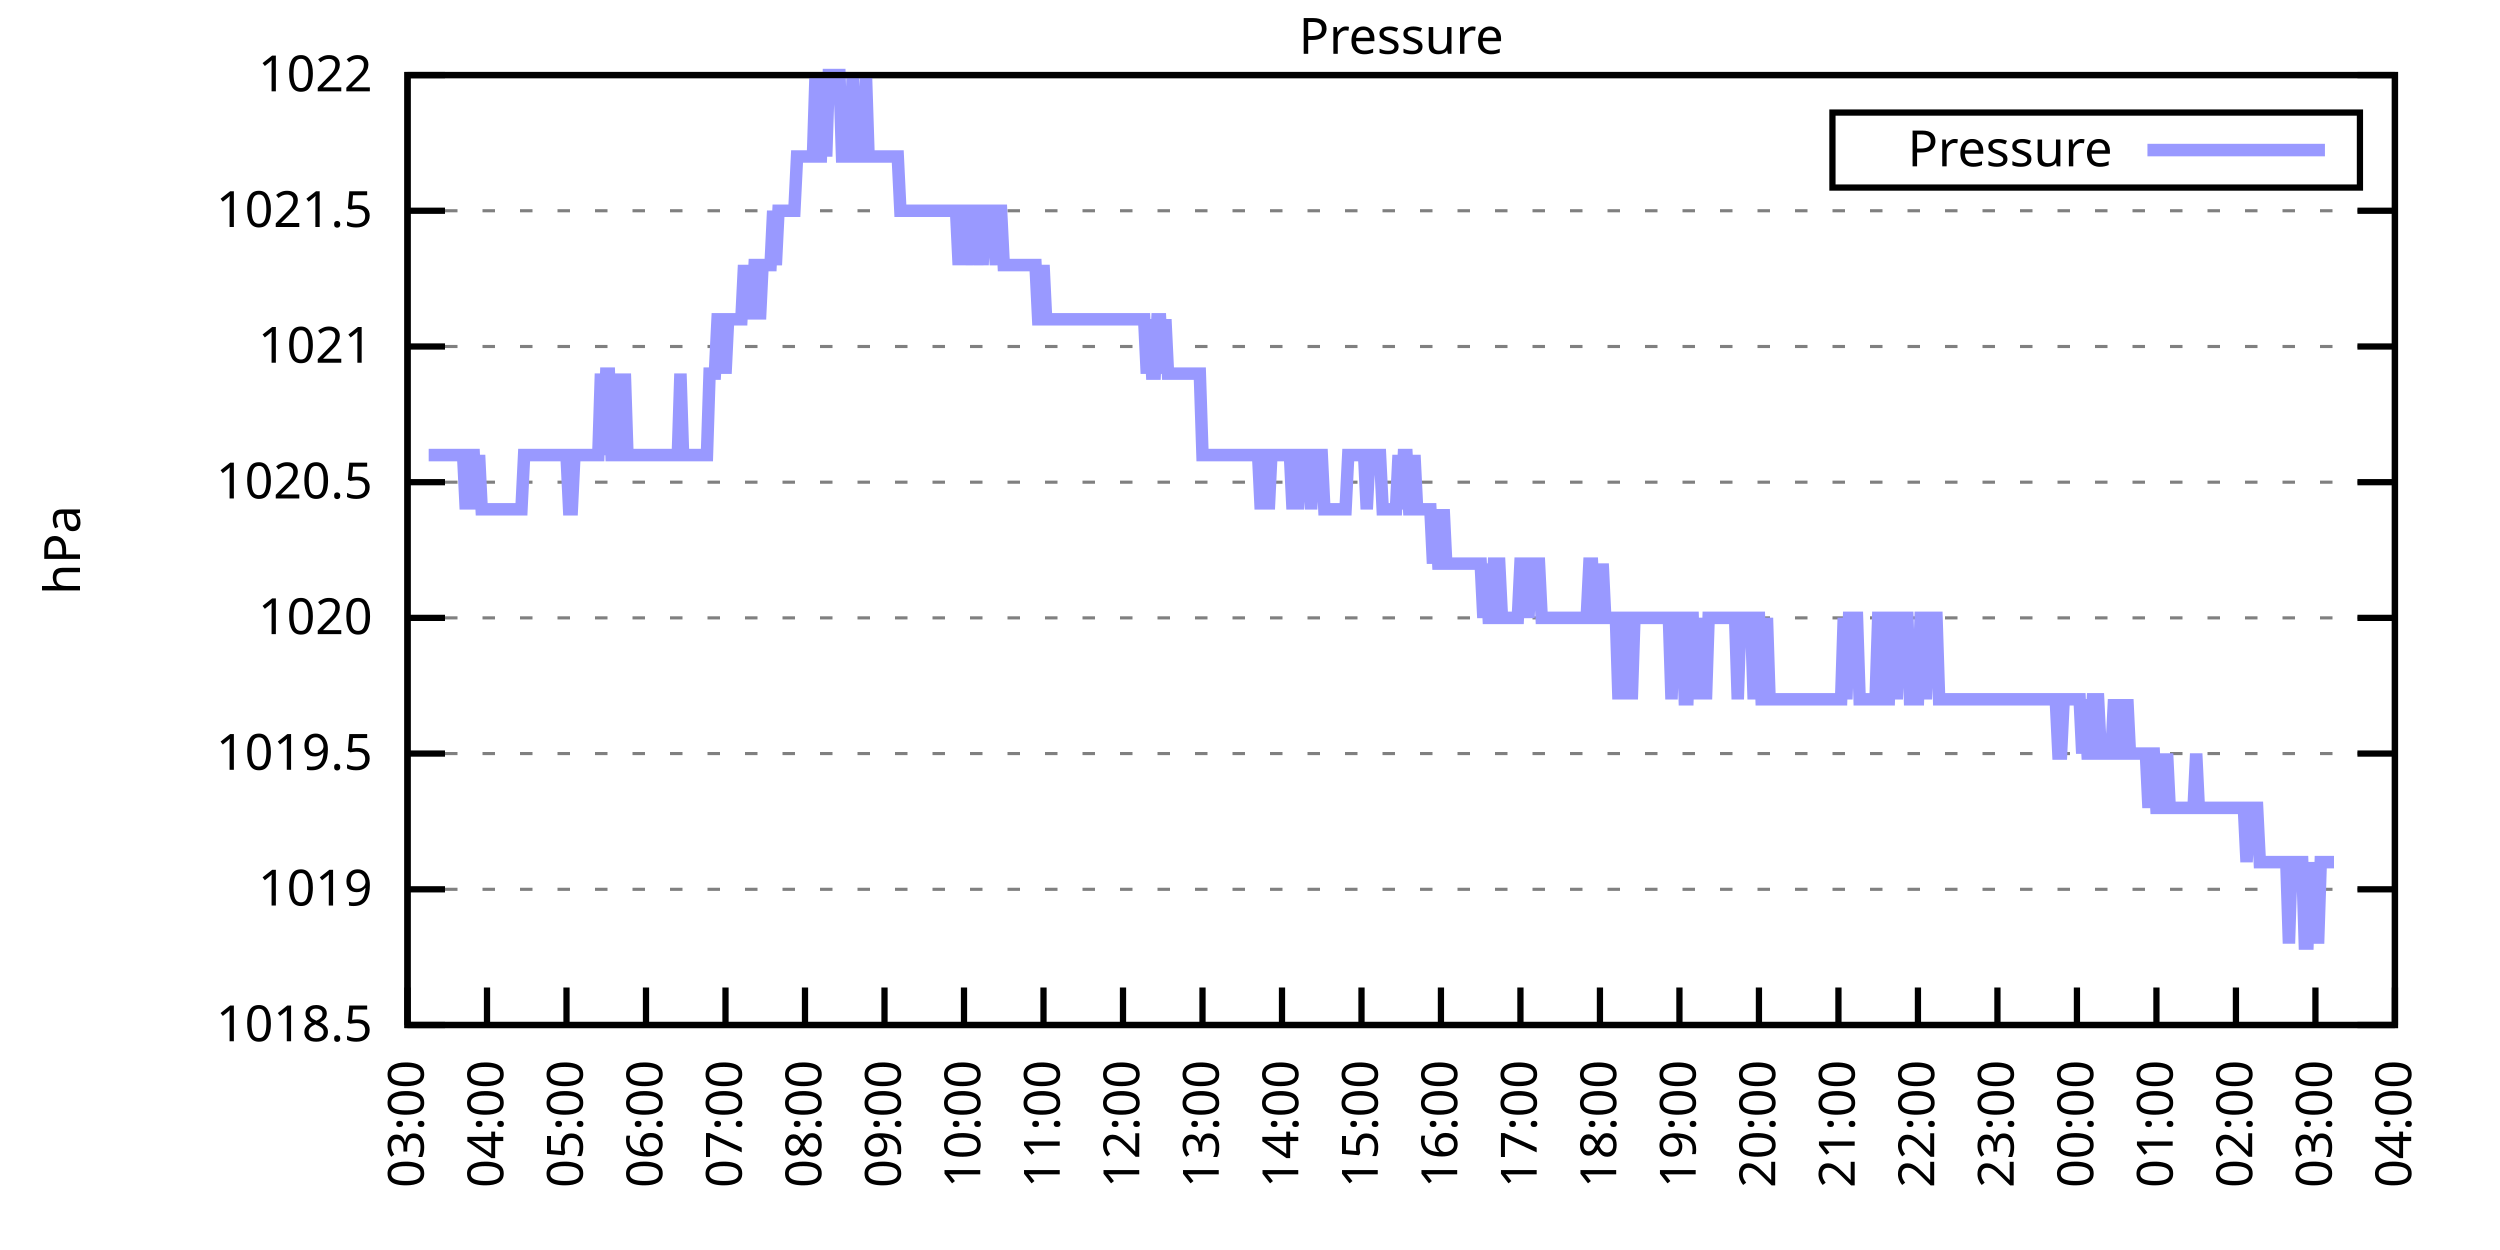
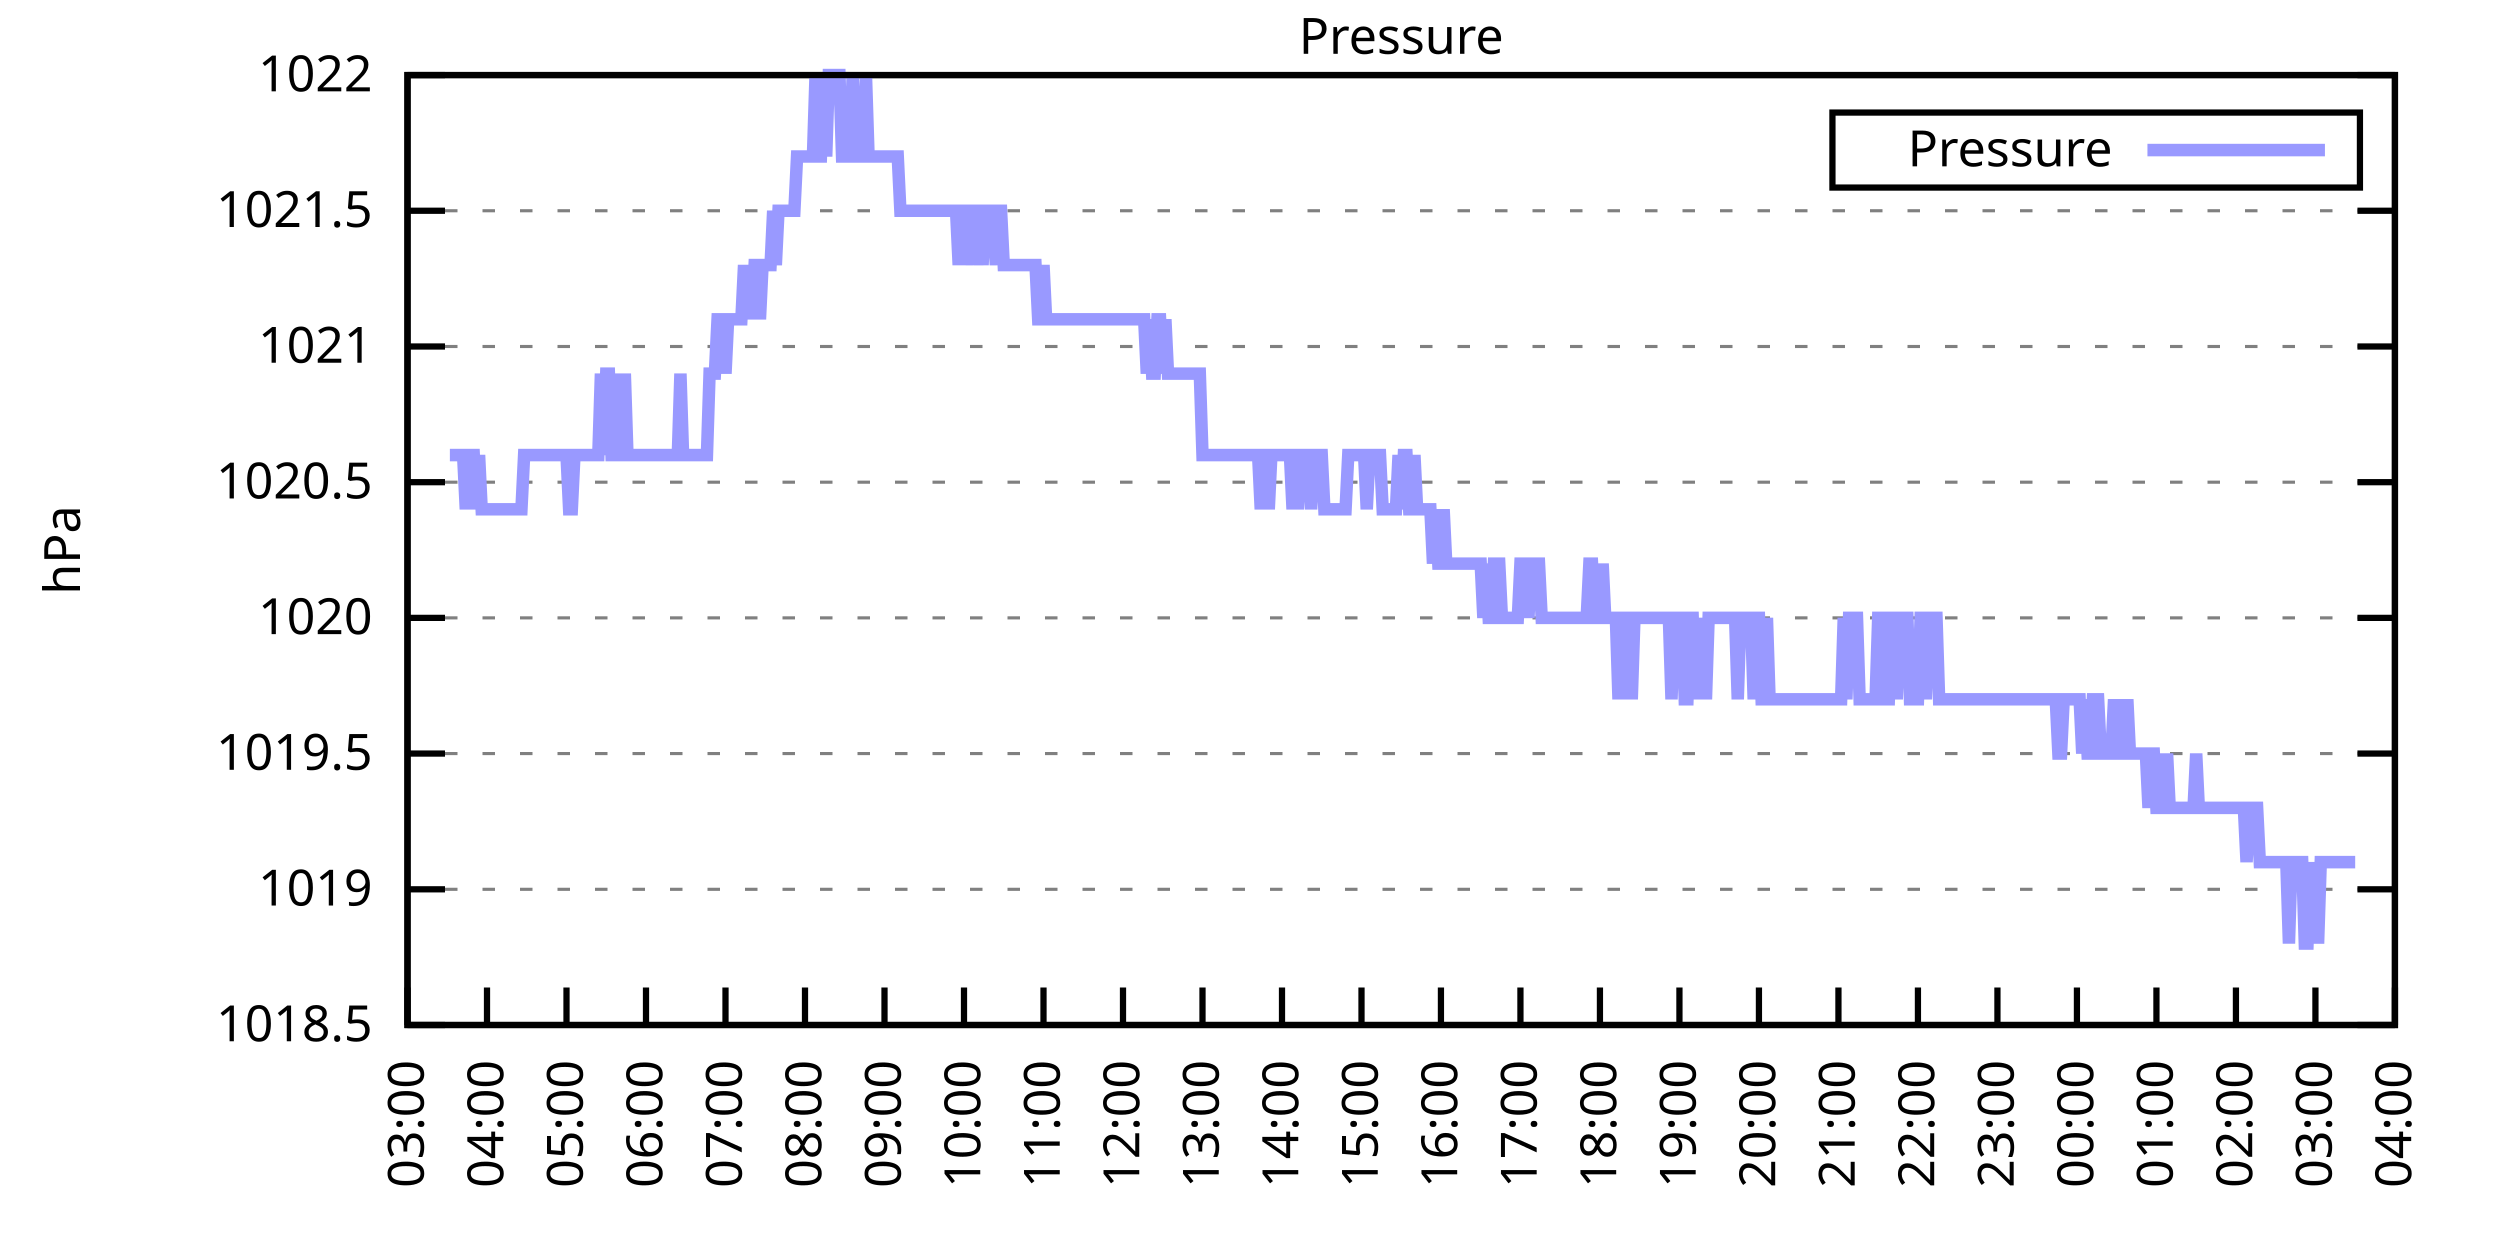
<svg xmlns="http://www.w3.org/2000/svg" xmlns:xlink="http://www.w3.org/1999/xlink" width="400" height="200" viewBox="0 0 400 200">
  <g id="gnuplot_canvas">
    <rect x="0" y="0" width="400" height="200" fill="none" />
    <defs>
      <circle id="gpDot" r="0.5" stroke-width="0.5" stroke="currentColor" />
      <path id="gpPt0" stroke-width="0.333" stroke="currentColor" d="M-1,0 h2 M0,-1 v2" />
      <path id="gpPt1" stroke-width="0.333" stroke="currentColor" d="M-1,-1 L1,1 M1,-1 L-1,1" />
      <path id="gpPt2" stroke-width="0.333" stroke="currentColor" d="M-1,0 L1,0 M0,-1 L0,1 M-1,-1 L1,1 M-1,1 L1,-1" />
      <rect id="gpPt3" stroke-width="0.333" stroke="currentColor" x="-1" y="-1" width="2" height="2" />
      <rect id="gpPt4" stroke-width="0.333" stroke="currentColor" fill="currentColor" x="-1" y="-1" width="2" height="2" />
      <circle id="gpPt5" stroke-width="0.333" stroke="currentColor" cx="0" cy="0" r="1" />
      <use xlink:href="#gpPt5" id="gpPt6" fill="currentColor" stroke="none" />
      <path id="gpPt7" stroke-width="0.333" stroke="currentColor" d="M0,-1.33 L-1.33,0.67 L1.33,0.67 z" />
      <use xlink:href="#gpPt7" id="gpPt8" fill="currentColor" stroke="none" />
      <use xlink:href="#gpPt7" id="gpPt9" stroke="currentColor" transform="rotate(180)" />
      <use xlink:href="#gpPt9" id="gpPt10" fill="currentColor" stroke="none" />
      <use xlink:href="#gpPt3" id="gpPt11" stroke="currentColor" transform="rotate(45)" />
      <use xlink:href="#gpPt11" id="gpPt12" fill="currentColor" stroke="none" />
      <path id="gpPt13" stroke-width="0.333" stroke="currentColor" d="M0,1.330 L1.265,0.411 L0.782,-1.067 L-0.782,-1.076 L-1.265,0.411 z" />
      <use xlink:href="#gpPt13" id="gpPt14" fill="currentColor" stroke="none" />
      <filter id="textbox" filterUnits="objectBoundingBox" x="0" y="0" height="1" width="1">
        <feFlood flood-color="white" flood-opacity="1" result="bgnd" />
        <feComposite in="SourceGraphic" in2="bgnd" operator="atop" />
      </filter>
      <filter id="greybox" filterUnits="objectBoundingBox" x="0" y="0" height="1" width="1">
        <feFlood flood-color="lightgrey" flood-opacity="1" result="grey" />
        <feComposite in="SourceGraphic" in2="grey" operator="atop" />
      </filter>
    </defs>
    <g fill="none" color="white" stroke="currentColor" stroke-width="1.00" stroke-linecap="butt" stroke-linejoin="miter">
</g>
    <g fill="none" color="black" stroke="currentColor" stroke-width="1.00" stroke-linecap="butt" stroke-linejoin="miter">
      <g stroke="none" shape-rendering="crispEdges">
        <polygon fill="rgb(255, 255, 255)" points="65.20,164.00 383.18,164.00 383.18,12.02 65.20,12.02 " />
      </g>
    </g>
    <g fill="none" color="black" stroke="currentColor" stroke-width="1.00" stroke-linecap="butt" stroke-linejoin="miter">
</g>
    <g fill="none" color="black" stroke="black" stroke-width="0.50" stroke-linecap="butt" stroke-linejoin="miter">
</g>
    <g fill="none" color="gray" stroke="currentColor" stroke-width="0.50" stroke-linecap="butt" stroke-linejoin="miter">
      <path stroke="gray" stroke-dasharray="2,4" class="gridline" d="M65.20,164.00 L383.19,164.00  " />
    </g>
    <g fill="none" color="gray" stroke="gray" stroke-width="1.00" stroke-linecap="butt" stroke-linejoin="miter">
</g>
    <g fill="none" color="black" stroke="currentColor" stroke-width="1.00" stroke-linecap="butt" stroke-linejoin="miter">
      <path stroke="black" d="M65.20,164.00 L71.20,164.00 M383.19,164.00 L377.19,164.00  " />
      <g transform="translate(59.60,166.60)" stroke="none" fill="black" font-family="Sans" font-size="8.00" text-anchor="end">
        <text>
          <tspan font-family="Sans"> 1018.5</tspan>
        </text>
      </g>
    </g>
    <g fill="none" color="black" stroke="currentColor" stroke-width="1.00" stroke-linecap="butt" stroke-linejoin="miter">
</g>
    <g fill="none" color="black" stroke="black" stroke-width="0.50" stroke-linecap="butt" stroke-linejoin="miter">
</g>
    <g fill="none" color="gray" stroke="currentColor" stroke-width="0.50" stroke-linecap="butt" stroke-linejoin="miter">
      <path stroke="gray" stroke-dasharray="2,4" class="gridline" d="M65.20,142.29 L383.19,142.29  " />
    </g>
    <g fill="none" color="gray" stroke="gray" stroke-width="1.00" stroke-linecap="butt" stroke-linejoin="miter">
</g>
    <g fill="none" color="black" stroke="currentColor" stroke-width="1.00" stroke-linecap="butt" stroke-linejoin="miter">
      <path stroke="black" d="M65.20,142.29 L71.20,142.29 M383.19,142.29 L377.19,142.29  " />
      <g transform="translate(59.60,144.89)" stroke="none" fill="black" font-family="Sans" font-size="8.00" text-anchor="end">
        <text>
          <tspan font-family="Sans"> 1019</tspan>
        </text>
      </g>
    </g>
    <g fill="none" color="black" stroke="currentColor" stroke-width="1.00" stroke-linecap="butt" stroke-linejoin="miter">
</g>
    <g fill="none" color="black" stroke="black" stroke-width="0.50" stroke-linecap="butt" stroke-linejoin="miter">
</g>
    <g fill="none" color="gray" stroke="currentColor" stroke-width="0.50" stroke-linecap="butt" stroke-linejoin="miter">
      <path stroke="gray" stroke-dasharray="2,4" class="gridline" d="M65.20,120.57 L383.19,120.57  " />
    </g>
    <g fill="none" color="gray" stroke="gray" stroke-width="1.00" stroke-linecap="butt" stroke-linejoin="miter">
</g>
    <g fill="none" color="black" stroke="currentColor" stroke-width="1.00" stroke-linecap="butt" stroke-linejoin="miter">
      <path stroke="black" d="M65.20,120.57 L71.20,120.57 M383.19,120.57 L377.19,120.57  " />
      <g transform="translate(59.60,123.17)" stroke="none" fill="black" font-family="Sans" font-size="8.00" text-anchor="end">
        <text>
          <tspan font-family="Sans"> 1019.5</tspan>
        </text>
      </g>
    </g>
    <g fill="none" color="black" stroke="currentColor" stroke-width="1.00" stroke-linecap="butt" stroke-linejoin="miter">
</g>
    <g fill="none" color="black" stroke="black" stroke-width="0.50" stroke-linecap="butt" stroke-linejoin="miter">
</g>
    <g fill="none" color="gray" stroke="currentColor" stroke-width="0.50" stroke-linecap="butt" stroke-linejoin="miter">
      <path stroke="gray" stroke-dasharray="2,4" class="gridline" d="M65.20,98.86 L383.19,98.86  " />
    </g>
    <g fill="none" color="gray" stroke="gray" stroke-width="1.00" stroke-linecap="butt" stroke-linejoin="miter">
</g>
    <g fill="none" color="black" stroke="currentColor" stroke-width="1.00" stroke-linecap="butt" stroke-linejoin="miter">
      <path stroke="black" d="M65.20,98.86 L71.20,98.86 M383.19,98.86 L377.19,98.86  " />
      <g transform="translate(59.60,101.46)" stroke="none" fill="black" font-family="Sans" font-size="8.00" text-anchor="end">
        <text>
          <tspan font-family="Sans"> 1020</tspan>
        </text>
      </g>
    </g>
    <g fill="none" color="black" stroke="currentColor" stroke-width="1.00" stroke-linecap="butt" stroke-linejoin="miter">
</g>
    <g fill="none" color="black" stroke="black" stroke-width="0.50" stroke-linecap="butt" stroke-linejoin="miter">
</g>
    <g fill="none" color="gray" stroke="currentColor" stroke-width="0.50" stroke-linecap="butt" stroke-linejoin="miter">
      <path stroke="gray" stroke-dasharray="2,4" class="gridline" d="M65.20,77.15 L383.19,77.15  " />
    </g>
    <g fill="none" color="gray" stroke="gray" stroke-width="1.00" stroke-linecap="butt" stroke-linejoin="miter">
</g>
    <g fill="none" color="black" stroke="currentColor" stroke-width="1.00" stroke-linecap="butt" stroke-linejoin="miter">
      <path stroke="black" d="M65.20,77.15 L71.20,77.15 M383.19,77.15 L377.19,77.15  " />
      <g transform="translate(59.60,79.75)" stroke="none" fill="black" font-family="Sans" font-size="8.00" text-anchor="end">
        <text>
          <tspan font-family="Sans"> 1020.5</tspan>
        </text>
      </g>
    </g>
    <g fill="none" color="black" stroke="currentColor" stroke-width="1.00" stroke-linecap="butt" stroke-linejoin="miter">
</g>
    <g fill="none" color="black" stroke="black" stroke-width="0.50" stroke-linecap="butt" stroke-linejoin="miter">
</g>
    <g fill="none" color="gray" stroke="currentColor" stroke-width="0.50" stroke-linecap="butt" stroke-linejoin="miter">
      <path stroke="gray" stroke-dasharray="2,4" class="gridline" d="M65.20,55.44 L383.19,55.44  " />
    </g>
    <g fill="none" color="gray" stroke="gray" stroke-width="1.00" stroke-linecap="butt" stroke-linejoin="miter">
</g>
    <g fill="none" color="black" stroke="currentColor" stroke-width="1.00" stroke-linecap="butt" stroke-linejoin="miter">
      <path stroke="black" d="M65.20,55.44 L71.20,55.44 M383.19,55.44 L377.19,55.44  " />
      <g transform="translate(59.60,58.04)" stroke="none" fill="black" font-family="Sans" font-size="8.00" text-anchor="end">
        <text>
          <tspan font-family="Sans"> 1021</tspan>
        </text>
      </g>
    </g>
    <g fill="none" color="black" stroke="currentColor" stroke-width="1.00" stroke-linecap="butt" stroke-linejoin="miter">
</g>
    <g fill="none" color="black" stroke="black" stroke-width="0.50" stroke-linecap="butt" stroke-linejoin="miter">
</g>
    <g fill="none" color="gray" stroke="currentColor" stroke-width="0.50" stroke-linecap="butt" stroke-linejoin="miter">
      <path stroke="gray" stroke-dasharray="2,4" class="gridline" d="M65.20,33.72 L383.19,33.72  " />
    </g>
    <g fill="none" color="gray" stroke="gray" stroke-width="1.00" stroke-linecap="butt" stroke-linejoin="miter">
</g>
    <g fill="none" color="black" stroke="currentColor" stroke-width="1.00" stroke-linecap="butt" stroke-linejoin="miter">
      <path stroke="black" d="M65.20,33.72 L71.20,33.72 M383.19,33.72 L377.19,33.72  " />
      <g transform="translate(59.60,36.32)" stroke="none" fill="black" font-family="Sans" font-size="8.00" text-anchor="end">
        <text>
          <tspan font-family="Sans"> 1021.5</tspan>
        </text>
      </g>
    </g>
    <g fill="none" color="black" stroke="currentColor" stroke-width="1.00" stroke-linecap="butt" stroke-linejoin="miter">
</g>
    <g fill="none" color="black" stroke="black" stroke-width="0.50" stroke-linecap="butt" stroke-linejoin="miter">
</g>
    <g fill="none" color="gray" stroke="currentColor" stroke-width="0.50" stroke-linecap="butt" stroke-linejoin="miter">
      <path stroke="gray" stroke-dasharray="2,4" class="gridline" d="M65.20,12.01 L383.19,12.01  " />
    </g>
    <g fill="none" color="gray" stroke="gray" stroke-width="1.00" stroke-linecap="butt" stroke-linejoin="miter">
</g>
    <g fill="none" color="black" stroke="currentColor" stroke-width="1.00" stroke-linecap="butt" stroke-linejoin="miter">
      <path stroke="black" d="M65.20,12.01 L71.20,12.01 M383.19,12.01 L377.19,12.01  " />
      <g transform="translate(59.60,14.61)" stroke="none" fill="black" font-family="Sans" font-size="8.00" text-anchor="end">
        <text>
          <tspan font-family="Sans"> 1022</tspan>
        </text>
      </g>
    </g>
    <g fill="none" color="black" stroke="currentColor" stroke-width="1.00" stroke-linecap="butt" stroke-linejoin="miter">
      <path stroke="black" d="M65.20,164.00 L65.20,158.00  " />
      <g transform="translate(67.80,169.60) rotate(270.00)" stroke="none" fill="black" font-family="Sans" font-size="8.00" text-anchor="end">
        <text>
          <tspan font-family="Sans">03:00</tspan>
        </text>
      </g>
    </g>
    <g fill="none" color="black" stroke="currentColor" stroke-width="1.00" stroke-linecap="butt" stroke-linejoin="miter">
      <path stroke="black" d="M77.92,164.00 L77.92,158.00  " />
      <g transform="translate(80.52,169.60) rotate(270.00)" stroke="none" fill="black" font-family="Sans" font-size="8.00" text-anchor="end">
        <text>
          <tspan font-family="Sans">04:00</tspan>
        </text>
      </g>
    </g>
    <g fill="none" color="black" stroke="currentColor" stroke-width="1.00" stroke-linecap="butt" stroke-linejoin="miter">
      <path stroke="black" d="M90.64,164.00 L90.64,158.00  " />
      <g transform="translate(93.24,169.60) rotate(270.00)" stroke="none" fill="black" font-family="Sans" font-size="8.00" text-anchor="end">
        <text>
          <tspan font-family="Sans">05:00</tspan>
        </text>
      </g>
    </g>
    <g fill="none" color="black" stroke="currentColor" stroke-width="1.00" stroke-linecap="butt" stroke-linejoin="miter">
      <path stroke="black" d="M103.36,164.00 L103.36,158.00  " />
      <g transform="translate(105.96,169.60) rotate(270.00)" stroke="none" fill="black" font-family="Sans" font-size="8.00" text-anchor="end">
        <text>
          <tspan font-family="Sans">06:00</tspan>
        </text>
      </g>
    </g>
    <g fill="none" color="black" stroke="currentColor" stroke-width="1.00" stroke-linecap="butt" stroke-linejoin="miter">
      <path stroke="black" d="M116.08,164.00 L116.08,158.00  " />
      <g transform="translate(118.68,169.60) rotate(270.00)" stroke="none" fill="black" font-family="Sans" font-size="8.00" text-anchor="end">
        <text>
          <tspan font-family="Sans">07:00</tspan>
        </text>
      </g>
    </g>
    <g fill="none" color="black" stroke="currentColor" stroke-width="1.00" stroke-linecap="butt" stroke-linejoin="miter">
      <path stroke="black" d="M128.80,164.00 L128.80,158.00  " />
      <g transform="translate(131.40,169.60) rotate(270.00)" stroke="none" fill="black" font-family="Sans" font-size="8.00" text-anchor="end">
        <text>
          <tspan font-family="Sans">08:00</tspan>
        </text>
      </g>
    </g>
    <g fill="none" color="black" stroke="currentColor" stroke-width="1.00" stroke-linecap="butt" stroke-linejoin="miter">
      <path stroke="black" d="M141.52,164.00 L141.52,158.00  " />
      <g transform="translate(144.12,169.60) rotate(270.00)" stroke="none" fill="black" font-family="Sans" font-size="8.00" text-anchor="end">
        <text>
          <tspan font-family="Sans">09:00</tspan>
        </text>
      </g>
    </g>
    <g fill="none" color="black" stroke="currentColor" stroke-width="1.00" stroke-linecap="butt" stroke-linejoin="miter">
      <path stroke="black" d="M154.24,164.00 L154.24,158.00  " />
      <g transform="translate(156.84,169.60) rotate(270.00)" stroke="none" fill="black" font-family="Sans" font-size="8.00" text-anchor="end">
        <text>
          <tspan font-family="Sans">10:00</tspan>
        </text>
      </g>
    </g>
    <g fill="none" color="black" stroke="currentColor" stroke-width="1.00" stroke-linecap="butt" stroke-linejoin="miter">
      <path stroke="black" d="M166.96,164.00 L166.96,158.00  " />
      <g transform="translate(169.56,169.60) rotate(270.00)" stroke="none" fill="black" font-family="Sans" font-size="8.00" text-anchor="end">
        <text>
          <tspan font-family="Sans">11:00</tspan>
        </text>
      </g>
    </g>
    <g fill="none" color="black" stroke="currentColor" stroke-width="1.00" stroke-linecap="butt" stroke-linejoin="miter">
      <path stroke="black" d="M179.68,164.00 L179.68,158.00  " />
      <g transform="translate(182.28,169.60) rotate(270.00)" stroke="none" fill="black" font-family="Sans" font-size="8.00" text-anchor="end">
        <text>
          <tspan font-family="Sans">12:00</tspan>
        </text>
      </g>
    </g>
    <g fill="none" color="black" stroke="currentColor" stroke-width="1.00" stroke-linecap="butt" stroke-linejoin="miter">
      <path stroke="black" d="M192.40,164.00 L192.40,158.00  " />
      <g transform="translate(195.00,169.60) rotate(270.00)" stroke="none" fill="black" font-family="Sans" font-size="8.00" text-anchor="end">
        <text>
          <tspan font-family="Sans">13:00</tspan>
        </text>
      </g>
    </g>
    <g fill="none" color="black" stroke="currentColor" stroke-width="1.00" stroke-linecap="butt" stroke-linejoin="miter">
      <path stroke="black" d="M205.12,164.00 L205.12,158.00  " />
      <g transform="translate(207.72,169.60) rotate(270.00)" stroke="none" fill="black" font-family="Sans" font-size="8.00" text-anchor="end">
        <text>
          <tspan font-family="Sans">14:00</tspan>
        </text>
      </g>
    </g>
    <g fill="none" color="black" stroke="currentColor" stroke-width="1.00" stroke-linecap="butt" stroke-linejoin="miter">
      <path stroke="black" d="M217.84,164.00 L217.84,158.00  " />
      <g transform="translate(220.44,169.60) rotate(270.00)" stroke="none" fill="black" font-family="Sans" font-size="8.00" text-anchor="end">
        <text>
          <tspan font-family="Sans">15:00</tspan>
        </text>
      </g>
    </g>
    <g fill="none" color="black" stroke="currentColor" stroke-width="1.00" stroke-linecap="butt" stroke-linejoin="miter">
      <path stroke="black" d="M230.55,164.00 L230.55,158.00  " />
      <g transform="translate(233.15,169.60) rotate(270.00)" stroke="none" fill="black" font-family="Sans" font-size="8.00" text-anchor="end">
        <text>
          <tspan font-family="Sans">16:00</tspan>
        </text>
      </g>
    </g>
    <g fill="none" color="black" stroke="currentColor" stroke-width="1.00" stroke-linecap="butt" stroke-linejoin="miter">
      <path stroke="black" d="M243.27,164.00 L243.27,158.00  " />
      <g transform="translate(245.87,169.60) rotate(270.00)" stroke="none" fill="black" font-family="Sans" font-size="8.00" text-anchor="end">
        <text>
          <tspan font-family="Sans">17:00</tspan>
        </text>
      </g>
    </g>
    <g fill="none" color="black" stroke="currentColor" stroke-width="1.00" stroke-linecap="butt" stroke-linejoin="miter">
      <path stroke="black" d="M255.99,164.00 L255.99,158.00  " />
      <g transform="translate(258.59,169.60) rotate(270.00)" stroke="none" fill="black" font-family="Sans" font-size="8.00" text-anchor="end">
        <text>
          <tspan font-family="Sans">18:00</tspan>
        </text>
      </g>
    </g>
    <g fill="none" color="black" stroke="currentColor" stroke-width="1.00" stroke-linecap="butt" stroke-linejoin="miter">
      <path stroke="black" d="M268.71,164.00 L268.71,158.00  " />
      <g transform="translate(271.31,169.60) rotate(270.00)" stroke="none" fill="black" font-family="Sans" font-size="8.00" text-anchor="end">
        <text>
          <tspan font-family="Sans">19:00</tspan>
        </text>
      </g>
    </g>
    <g fill="none" color="black" stroke="currentColor" stroke-width="1.00" stroke-linecap="butt" stroke-linejoin="miter">
      <path stroke="black" d="M281.43,164.00 L281.43,158.00  " />
      <g transform="translate(284.03,169.60) rotate(270.00)" stroke="none" fill="black" font-family="Sans" font-size="8.00" text-anchor="end">
        <text>
          <tspan font-family="Sans">20:00</tspan>
        </text>
      </g>
    </g>
    <g fill="none" color="black" stroke="currentColor" stroke-width="1.00" stroke-linecap="butt" stroke-linejoin="miter">
      <path stroke="black" d="M294.15,164.00 L294.15,158.00  " />
      <g transform="translate(296.75,169.60) rotate(270.00)" stroke="none" fill="black" font-family="Sans" font-size="8.00" text-anchor="end">
        <text>
          <tspan font-family="Sans">21:00</tspan>
        </text>
      </g>
    </g>
    <g fill="none" color="black" stroke="currentColor" stroke-width="1.00" stroke-linecap="butt" stroke-linejoin="miter">
      <path stroke="black" d="M306.87,164.00 L306.87,158.00  " />
      <g transform="translate(309.47,169.60) rotate(270.00)" stroke="none" fill="black" font-family="Sans" font-size="8.00" text-anchor="end">
        <text>
          <tspan font-family="Sans">22:00</tspan>
        </text>
      </g>
    </g>
    <g fill="none" color="black" stroke="currentColor" stroke-width="1.00" stroke-linecap="butt" stroke-linejoin="miter">
      <path stroke="black" d="M319.59,164.00 L319.59,158.00  " />
      <g transform="translate(322.19,169.60) rotate(270.00)" stroke="none" fill="black" font-family="Sans" font-size="8.00" text-anchor="end">
        <text>
          <tspan font-family="Sans">23:00</tspan>
        </text>
      </g>
    </g>
    <g fill="none" color="black" stroke="currentColor" stroke-width="1.00" stroke-linecap="butt" stroke-linejoin="miter">
      <path stroke="black" d="M332.31,164.00 L332.31,158.00  " />
      <g transform="translate(334.91,169.60) rotate(270.00)" stroke="none" fill="black" font-family="Sans" font-size="8.00" text-anchor="end">
        <text>
          <tspan font-family="Sans">00:00</tspan>
        </text>
      </g>
    </g>
    <g fill="none" color="black" stroke="currentColor" stroke-width="1.00" stroke-linecap="butt" stroke-linejoin="miter">
      <path stroke="black" d="M345.03,164.00 L345.03,158.00  " />
      <g transform="translate(347.63,169.60) rotate(270.00)" stroke="none" fill="black" font-family="Sans" font-size="8.00" text-anchor="end">
        <text>
          <tspan font-family="Sans">01:00</tspan>
        </text>
      </g>
    </g>
    <g fill="none" color="black" stroke="currentColor" stroke-width="1.00" stroke-linecap="butt" stroke-linejoin="miter">
      <path stroke="black" d="M357.75,164.00 L357.75,158.00  " />
      <g transform="translate(360.35,169.60) rotate(270.00)" stroke="none" fill="black" font-family="Sans" font-size="8.00" text-anchor="end">
        <text>
          <tspan font-family="Sans">02:00</tspan>
        </text>
      </g>
    </g>
    <g fill="none" color="black" stroke="currentColor" stroke-width="1.00" stroke-linecap="butt" stroke-linejoin="miter">
      <path stroke="black" d="M370.47,164.00 L370.47,158.00  " />
      <g transform="translate(373.07,169.60) rotate(270.00)" stroke="none" fill="black" font-family="Sans" font-size="8.00" text-anchor="end">
        <text>
          <tspan font-family="Sans">03:00</tspan>
        </text>
      </g>
    </g>
    <g fill="none" color="black" stroke="currentColor" stroke-width="1.00" stroke-linecap="butt" stroke-linejoin="miter">
      <path stroke="black" d="M383.19,164.00 L383.19,158.00  " />
      <g transform="translate(385.79,169.60) rotate(270.00)" stroke="none" fill="black" font-family="Sans" font-size="8.00" text-anchor="end">
        <text>
          <tspan font-family="Sans">04:00</tspan>
        </text>
      </g>
    </g>
    <g fill="none" color="black" stroke="currentColor" stroke-width="1.00" stroke-linecap="butt" stroke-linejoin="miter">
</g>
    <g fill="none" color="black" stroke="currentColor" stroke-width="1.00" stroke-linecap="butt" stroke-linejoin="miter">
      <path stroke="black" d="M65.20,12.01 L65.20,164.00 L383.19,164.00 L383.19,12.01 L65.20,12.01 Z  " />
    </g>
    <g fill="none" color="black" stroke="currentColor" stroke-width="1.00" stroke-linecap="butt" stroke-linejoin="miter">
</g>
    <g fill="none" color="black" stroke="currentColor" stroke-width="1.00" stroke-linecap="butt" stroke-linejoin="miter">
      <path stroke="black" d="M293.19,30.01 L293.19,18.01 L377.59,18.01 L377.59,30.01 L293.19,30.01 Z  " />
    </g>
    <g id="Pressure_plot_1">
      <g fill="none" color="white" stroke="black" stroke-width="2.00" stroke-linecap="butt" stroke-linejoin="miter">
</g>
      <g fill="none" color="black" stroke="currentColor" stroke-width="2.00" stroke-linecap="butt" stroke-linejoin="miter">
        <g transform="translate(337.99,26.61)" stroke="none" fill="black" font-family="Sans" font-size="8.00" text-anchor="end">
          <text>
            <tspan font-family="Sans">Pressure</tspan>
          </text>
        </g>
      </g>
      <g fill="none" color="black" stroke="currentColor" stroke-width="2.00" stroke-linecap="butt" stroke-linejoin="miter">
-         <path stroke="rgb(153, 153, 255)" d="M343.59,24.01 L371.99,24.01 M68.59,72.81 L69.02,72.81 L69.44,72.81 L69.86,72.81 L70.29,72.81 L70.71,72.81   L71.14,72.81 L71.56,72.81 L71.98,72.81 L72.41,72.81 L72.83,72.81 L73.26,72.81 L73.68,72.81 L74.10,72.81   L74.53,81.49 L74.95,72.81 L75.38,72.81 L75.80,72.81 L76.22,81.49 L76.65,72.81 L77.07,81.49 L77.50,81.49   L77.92,81.49 L78.34,81.49 L78.77,81.49 L79.19,81.49 L79.62,81.49 L80.04,81.49 L80.46,81.49 L80.89,81.49   L81.31,81.49 L81.74,81.49 L82.16,81.49 L82.58,81.49 L83.01,81.49 L83.43,81.49 L83.86,72.81 L84.28,72.81   L84.70,72.81 L85.13,72.81 L85.55,72.81 L85.98,72.81 L86.40,72.81 L86.82,72.81 L87.25,72.81 L87.67,72.81   L88.10,72.81 L88.52,72.81 L88.94,72.81 L89.37,72.81 L89.79,72.81 L90.22,72.81 L90.64,72.81 L91.06,81.49   L91.49,81.49 L91.91,72.81 L92.34,72.81 L92.76,72.81 L93.18,72.81 L93.61,72.81 L94.03,72.81 L94.46,72.81   L94.88,72.81 L95.30,72.81 L95.73,72.81 L96.15,59.78 L96.58,72.81 L97.00,59.78 L97.42,59.78 L97.85,72.81   L98.27,72.81 L98.69,72.81 L99.12,59.78 L99.54,72.81 L99.97,59.78 L100.39,72.81 L100.81,72.81 L101.24,72.81   L101.66,72.81 L102.09,72.81 L102.51,72.81 L102.93,72.81 L103.36,72.81 L103.78,72.81 L104.21,72.81 L104.63,72.81   L105.05,72.81 L105.48,72.81 L105.90,72.81 L106.33,72.81 L106.75,72.81 L107.17,72.81 L107.60,72.81 L108.02,72.81   L108.45,72.81 L108.87,59.78 L109.29,72.81 L109.72,72.81 L110.14,72.81 L110.57,72.81 L110.99,72.81 L111.41,72.81   L111.84,72.81 L112.26,72.81 L112.69,72.81 L113.11,72.81 L113.53,59.78 L113.96,59.78 L114.38,59.78 L114.81,51.09   L115.23,51.09 L115.65,51.09 L116.08,59.78 L116.50,51.09 L116.93,51.09 L117.35,51.09 L117.77,51.09 L118.20,51.09   L118.62,51.09 L119.05,42.41 L119.47,51.09 L119.89,42.41 L120.32,51.09 L120.74,42.41 L121.17,42.41 L121.59,51.09   L122.01,42.41 L122.44,42.41 L122.86,42.41 L123.29,42.41 L123.71,33.72 L124.13,42.41 L124.56,33.72 L124.98,33.72   L125.41,33.72 L125.83,33.72 L126.25,33.72 L126.68,33.72 L127.10,33.72 L127.53,25.04 L127.95,25.04 L128.37,25.04   L128.80,25.04 L129.22,25.04 L129.65,25.04 L130.07,25.04 L130.49,12.01 L130.92,25.04 L131.34,25.04 L131.77,12.01   L132.19,25.04 L132.61,12.01 L133.04,12.01 L133.46,12.01 L133.89,12.01 L134.31,12.01 L134.73,25.04 L135.16,25.04   L135.58,25.04 L136.01,25.04 L136.43,12.01 L136.85,25.04 L137.28,25.04 L137.70,25.04 L138.13,25.04 L138.55,12.01   L138.97,25.04 L139.40,25.04 L139.82,25.04 L140.25,25.04 L140.67,25.04 L141.09,25.04 L141.52,25.04 L141.94,25.04   L142.37,25.04 L142.79,25.04 L143.21,25.04 L143.64,25.04 L144.06,33.72 L144.49,33.72 L144.91,33.72 L145.33,33.72   L145.76,33.72 L146.18,33.72 L146.61,33.72 L147.03,33.72 L147.45,33.72 L147.88,33.72 L148.30,33.72 L148.73,33.72   L149.15,33.72 L149.57,33.72 L150.00,33.72 L150.42,33.72 L150.85,33.72 L151.27,33.72 L151.69,33.72 L152.12,33.72   L152.54,33.72 L152.97,33.72 L153.39,42.41 L153.81,33.72 L154.24,33.72 L154.66,42.41 L155.09,33.72 L155.51,33.72   L155.93,42.41 L156.36,33.72 L156.78,33.72 L157.21,42.41 L157.63,33.72 L158.05,33.72 L158.48,33.72 L158.90,33.72   L159.33,42.41 L159.75,33.72 L160.17,33.72 L160.60,42.41 L161.02,42.41 L161.44,42.41 L161.87,42.41 L162.29,42.41   L162.72,42.41 L163.14,42.41 L163.56,42.41 L163.99,42.41 L164.41,42.41 L164.84,42.41 L165.26,42.41 L165.68,42.41   L166.11,51.09 L166.53,51.09 L166.96,42.41 L167.38,51.09 L167.80,51.09 L168.23,51.09 L168.65,51.09 L169.08,51.09   L169.50,51.09 L169.92,51.09 L170.35,51.09 L170.77,51.09 L171.20,51.09 L171.62,51.09 L172.04,51.09 L172.47,51.09   L172.89,51.09 L173.32,51.09 L173.74,51.09 L174.16,51.09 L174.59,51.09 L175.01,51.09 L175.44,51.09 L175.86,51.09   L176.28,51.09 L176.71,51.09 L177.13,51.09 L177.56,51.09 L177.98,51.09 L178.40,51.09 L178.83,51.09 L179.25,51.09   L179.68,51.09 L180.10,51.09 L180.52,51.09 L180.95,51.09 L181.37,51.09 L181.80,51.09 L182.22,51.09 L182.64,51.09   L183.07,51.09 L183.49,59.78 L183.92,51.09 L184.34,59.78 L184.76,59.78 L185.19,51.09 L185.61,51.09 L186.04,59.78   L186.46,51.09 L186.88,59.78 L187.31,59.78 L187.73,59.78 L188.16,59.78 L188.58,59.78 L189.00,59.78 L189.43,59.78   L189.85,59.78 L190.28,59.78 L190.70,59.78 L191.12,59.78 L191.55,59.78 L191.97,59.78 L192.40,72.81 L192.82,72.81   L193.24,72.81 L193.67,72.81 L194.09,72.81 L194.52,72.81 L194.94,72.81 L195.36,72.81 L195.79,72.81 L196.21,72.81   L196.64,72.81 L197.06,72.81 L197.48,72.81 L197.91,72.81 L198.33,72.81 L198.76,72.81 L199.18,72.81 L199.60,72.81   L200.03,72.81 L200.45,72.81 L200.88,72.81 L201.30,72.81 L201.72,81.49 L202.15,72.81 L202.57,72.81 L203.00,81.49   L203.42,72.81 L203.84,72.81 L204.27,72.81 L204.69,72.81 L205.12,72.81 L205.54,72.81 L205.96,72.81 L206.39,72.81   L206.81,81.49 L207.24,72.81 L207.66,81.49 L208.08,72.81 L208.51,72.81 L208.93,72.81 L209.36,72.81 L209.78,81.49   L210.20,72.81 L210.63,72.81 L211.05,72.81 L211.48,72.81 L211.90,81.49 L212.32,81.49 L212.75,81.49 L213.17,81.49   L213.60,81.49 L214.02,81.49 L214.44,81.49 L214.87,81.49 L215.29,81.49 L215.72,72.81 L216.14,72.81 L216.56,72.81   L216.99,72.81 L217.41,72.81 L217.84,72.81 L218.26,72.81 L218.68,81.49 L219.11,72.81 L219.53,72.81 L219.96,72.81   L220.38,72.81 L220.80,72.81 L221.23,81.49 L221.65,81.49 L222.08,81.49 L222.50,81.49 L222.92,81.49 L223.35,81.49   L223.77,72.81 L224.20,81.49 L224.62,72.81 L225.04,72.81 L225.47,81.49 L225.89,81.49 L226.31,72.81 L226.74,81.49   L227.16,81.49 L227.59,81.49 L228.01,81.49 L228.43,81.49 L228.86,81.49 L229.28,90.18 L229.71,81.49 L230.13,90.18   L230.55,90.18 L230.98,81.49 L231.40,90.18 L231.83,90.18 L232.25,90.18 L232.67,90.18 L233.10,90.18 L233.52,90.18   L233.95,90.18 L234.37,90.18 L234.79,90.18 L235.22,90.18 L235.64,90.18 L236.07,90.18 L236.49,90.18 L236.91,90.18   L237.34,98.86 L237.76,90.18 L238.19,98.86 L238.61,98.86 L239.03,90.18 L239.46,90.18 L239.88,90.18 L240.31,98.86   L240.73,98.86 L241.15,98.86 L241.58,98.86 L242.00,98.86 L242.43,98.86 L242.85,98.86 L243.27,90.18 L243.70,90.18   L244.12,90.18 L244.55,98.86 L244.97,90.18 L245.39,90.18 L245.82,90.18 L246.24,90.18 L246.67,98.86 L247.09,98.86   L247.51,98.86 L247.94,98.86 L248.36,98.86 L248.79,98.86 L249.21,98.86 L249.63,98.86 L250.06,98.86 L250.48,98.86   L250.91,98.86 L251.33,98.86 L251.75,98.86 L252.18,98.86 L252.60,98.86 L253.03,98.86 L253.45,98.86 L253.87,98.86   L254.30,90.18 L254.72,90.18 L255.15,98.86 L255.57,98.86 L255.99,98.86 L256.42,90.18 L256.84,98.86 L257.27,98.86   L257.69,98.86 L258.11,98.86 L258.54,98.86 L258.96,111.89 L259.39,98.86 L259.81,111.89 L260.23,98.86 L260.66,98.86   L261.08,111.89 L261.51,98.86 L261.93,98.86 L262.35,98.86 L262.78,98.86 L263.20,98.86 L263.63,98.86 L264.05,98.86   L264.47,98.86 L264.90,98.86 L265.32,98.86 L265.75,98.86 L266.17,98.86 L266.59,98.86 L267.02,98.86 L267.44,111.89   L267.87,98.86 L268.29,98.86 L268.71,98.86 L269.14,98.86 L269.56,111.89 L269.99,111.89 L270.41,98.86 L270.83,98.86   L271.26,111.89 L271.68,98.86 L272.11,111.89 L272.53,98.86 L272.95,111.89 L273.38,98.86 L273.80,98.86 L274.23,98.86   L274.65,98.86 L275.07,98.86 L275.50,98.86 L275.92,98.86 L276.35,98.86 L276.77,98.86 L277.19,98.86 L277.62,98.86   L278.04,111.89 L278.47,98.86 L278.89,98.86 L279.31,98.86 L279.74,98.86 L280.16,98.86 L280.59,111.89 L281.01,98.86   L281.43,98.86 L281.86,111.89 L282.28,111.89 L282.71,98.86 L283.13,111.89 L283.55,111.89 L283.98,111.89 L284.40,111.89   L284.83,111.89 L285.25,111.89 L285.67,111.89 L286.10,111.89 L286.52,111.89 L286.95,111.89 L287.37,111.89 L287.79,111.89   L288.22,111.89 L288.64,111.89 L289.06,111.89 L289.49,111.89 L289.91,111.89 L290.34,111.89 L290.76,111.89 L291.18,111.89   L291.61,111.89 L292.03,111.89 L292.46,111.89 L292.88,111.89 L293.30,111.89 L293.73,111.89 L294.15,111.89 L294.58,111.89   L295.00,98.86 L295.42,111.89 L295.85,98.86 L296.27,98.86 L296.70,98.86 L297.12,98.86 L297.54,111.89 L297.97,111.89   L298.39,111.89 L298.82,111.89 L299.24,111.89 L299.66,111.89 L300.09,111.89 L300.51,98.86 L300.94,98.86 L301.36,111.89   L301.78,111.89 L302.21,111.89 L302.63,98.86 L303.06,98.86 L303.48,111.89 L303.90,98.86 L304.33,98.86 L304.75,98.86   L305.18,98.86 L305.60,111.89 L306.02,111.89 L306.45,111.89 L306.87,111.89 L307.30,98.86 L307.72,98.86 L308.14,111.89   L308.57,98.86 L308.99,98.86 L309.42,98.86 L309.84,98.86 L310.26,111.89 L310.69,111.89 L311.11,111.89 L311.54,111.89   L311.96,111.89 L312.38,111.89 L312.81,111.89 L313.23,111.89 L313.66,111.89 L314.08,111.89 L314.50,111.89 L314.93,111.89   L315.35,111.89 L315.78,111.89 L316.20,111.89 L316.62,111.89 L317.05,111.89 L317.47,111.89 L317.90,111.89 L318.32,111.89   L318.74,111.89 L319.17,111.89 L319.59,111.89 L320.02,111.89 L320.44,111.89 L320.86,111.89 L321.29,111.89 L321.71,111.89   L322.14,111.89 L322.56,111.89 L322.98,111.89 L323.41,111.89 L323.83,111.89 L324.26,111.89 L324.68,111.89 L325.10,111.89   L325.53,111.89 L325.95,111.89 L326.38,111.89 L326.80,111.89 L327.22,111.89 L327.65,111.89 L328.07,111.89 L328.50,111.89   L328.92,111.89 L329.34,120.57 L329.77,120.57 L330.19,111.89 L330.62,111.89 L331.04,111.89 L331.46,111.89 L331.89,111.89   L332.31,111.89 L332.74,111.89 L333.16,120.57 L333.58,111.89 L334.01,120.57 L334.43,120.57 L334.86,111.89 L335.28,111.89   L335.70,111.89 L336.13,120.57 L336.55,120.57 L336.98,120.57 L337.40,120.57 L337.82,120.57 L338.25,111.89 L338.67,120.57   L339.10,111.89 L339.52,120.57 L339.94,120.57 L340.37,111.89 L340.79,120.57 L341.22,120.57 L341.64,120.57 L342.06,120.57   L342.49,120.57 L342.91,120.57 L343.34,120.57 L343.76,129.26 L344.18,120.57 L344.61,120.57 L345.03,129.26 L345.46,129.26   L345.88,120.57 L346.30,129.26 L346.73,120.57 L347.15,129.26 L347.58,129.26 L348.00,129.26 L348.42,129.26 L348.85,129.26   L349.27,129.26 L349.70,129.26 L350.12,129.26 L350.54,129.26 L350.97,129.26 L351.39,120.57 L351.81,129.26 L352.24,129.26   L352.66,129.26 L353.09,129.26 L353.51,129.26 L353.93,129.26 L354.36,129.26 L354.78,129.26 L355.21,129.26 L355.63,129.26   L356.05,129.26 L356.48,129.26 L356.90,129.26 L357.33,129.26 L357.75,129.26 L358.17,129.26 L358.60,129.26 L359.02,129.26   L359.45,137.94 L359.87,129.26 L360.29,129.26 L360.72,129.26 L361.14,129.26 L361.57,137.94 L361.99,137.94 L362.41,137.94   L362.84,137.94 L363.26,137.94 L363.69,137.94 L364.11,137.94 L364.53,137.94 L364.96,137.94 L365.38,137.94 L365.81,137.94   L366.23,150.97 L366.65,137.94 L367.08,137.94 L367.50,137.94 L367.93,137.94 L368.35,137.94 L368.77,150.97 L369.20,150.97   L369.62,137.94 L370.05,150.97 L370.47,137.94 L370.89,150.97 L371.32,137.94 L371.74,137.94 L372.17,137.94 L372.59,137.94   L373.01,137.94 L373.44,137.94  " />
+         <path stroke="rgb(153, 153, 255)" d="M343.59,24.01 L371.99,24.01 M71.98,72.81 L72.41,72.81 L72.83,72.81 L73.26,72.81 L73.68,72.81 L74.10,72.81   L74.53,81.49 L74.95,72.81 L75.38,72.81 L75.80,72.81 L76.22,81.49 L76.65,72.81 L77.07,81.49 L77.50,81.49   L77.92,81.49 L78.34,81.49 L78.77,81.49 L79.19,81.49 L79.62,81.49 L80.04,81.49 L80.46,81.49 L80.89,81.49   L81.31,81.49 L81.74,81.49 L82.16,81.49 L82.58,81.49 L83.01,81.49 L83.43,81.49 L83.86,72.81 L84.28,72.81   L84.70,72.81 L85.13,72.81 L85.55,72.81 L85.98,72.81 L86.40,72.81 L86.82,72.81 L87.25,72.81 L87.67,72.81   L88.10,72.81 L88.52,72.81 L88.94,72.81 L89.37,72.81 L89.79,72.81 L90.22,72.81 L90.64,72.81 L91.06,81.49   L91.49,81.49 L91.91,72.81 L92.34,72.81 L92.76,72.81 L93.18,72.81 L93.61,72.81 L94.03,72.81 L94.46,72.81   L94.88,72.81 L95.30,72.81 L95.73,72.81 L96.15,59.78 L96.58,72.81 L97.00,59.78 L97.42,59.78 L97.85,72.81   L98.27,72.81 L98.69,72.81 L99.12,59.78 L99.54,72.81 L99.97,59.78 L100.39,72.81 L100.81,72.81 L101.24,72.81   L101.66,72.81 L102.09,72.81 L102.51,72.81 L102.93,72.81 L103.36,72.81 L103.78,72.81 L104.21,72.81 L104.63,72.81   L105.05,72.81 L105.48,72.81 L105.90,72.81 L106.33,72.81 L106.75,72.81 L107.17,72.81 L107.60,72.81 L108.02,72.81   L108.45,72.81 L108.87,59.78 L109.29,72.81 L109.72,72.81 L110.14,72.81 L110.57,72.81 L110.99,72.81 L111.41,72.81   L111.84,72.81 L112.26,72.81 L112.69,72.81 L113.11,72.81 L113.53,59.78 L113.96,59.78 L114.38,59.78 L114.81,51.09   L115.23,51.09 L115.65,51.09 L116.08,59.78 L116.50,51.09 L116.93,51.09 L117.35,51.09 L117.77,51.09 L118.20,51.09   L118.62,51.09 L119.05,42.41 L119.47,51.09 L119.89,42.41 L120.32,51.09 L120.74,42.41 L121.17,42.41 L121.59,51.09   L122.01,42.41 L122.44,42.41 L122.86,42.41 L123.29,42.41 L123.71,33.72 L124.13,42.41 L124.56,33.72 L124.98,33.72   L125.41,33.72 L125.83,33.72 L126.25,33.72 L126.68,33.72 L127.10,33.72 L127.53,25.04 L127.95,25.04 L128.37,25.04   L128.80,25.04 L129.22,25.04 L129.65,25.04 L130.07,25.04 L130.49,12.01 L130.92,25.04 L131.34,25.04 L131.77,12.01   L132.19,25.04 L132.61,12.01 L133.04,12.01 L133.46,12.01 L133.89,12.01 L134.31,12.01 L134.73,25.04 L135.16,25.04   L135.58,25.04 L136.01,25.04 L136.43,12.01 L136.85,25.04 L137.28,25.04 L137.70,25.04 L138.13,25.04 L138.55,12.01   L138.97,25.04 L139.40,25.04 L139.82,25.04 L140.25,25.04 L140.67,25.04 L141.09,25.04 L141.52,25.04 L141.94,25.04   L142.37,25.04 L142.79,25.04 L143.21,25.04 L143.64,25.04 L144.06,33.72 L144.49,33.72 L144.91,33.72 L145.33,33.72   L145.76,33.72 L146.18,33.72 L146.61,33.72 L147.03,33.72 L147.45,33.72 L147.88,33.72 L148.30,33.72 L148.73,33.72   L149.15,33.72 L149.57,33.72 L150.00,33.72 L150.42,33.72 L150.85,33.72 L151.27,33.72 L151.69,33.72 L152.12,33.72   L152.54,33.72 L152.97,33.72 L153.39,42.41 L153.81,33.72 L154.24,33.72 L154.66,42.41 L155.09,33.72 L155.51,33.72   L155.93,42.41 L156.36,33.72 L156.78,33.72 L157.21,42.41 L157.63,33.72 L158.05,33.72 L158.48,33.72 L158.90,33.72   L159.33,42.41 L159.75,33.72 L160.17,33.72 L160.60,42.41 L161.02,42.41 L161.44,42.41 L161.87,42.41 L162.29,42.41   L162.72,42.41 L163.14,42.41 L163.56,42.41 L163.99,42.41 L164.41,42.41 L164.84,42.41 L165.26,42.41 L165.68,42.41   L166.11,51.09 L166.53,51.09 L166.96,42.41 L167.38,51.09 L167.80,51.09 L168.23,51.09 L168.65,51.09 L169.08,51.09   L169.50,51.09 L169.92,51.09 L170.35,51.09 L170.77,51.09 L171.20,51.09 L171.62,51.09 L172.04,51.09 L172.47,51.09   L172.89,51.09 L173.32,51.09 L173.74,51.09 L174.16,51.09 L174.59,51.09 L175.01,51.09 L175.44,51.09 L175.86,51.09   L176.28,51.09 L176.71,51.09 L177.13,51.09 L177.56,51.09 L177.98,51.09 L178.40,51.09 L178.83,51.09 L179.25,51.09   L179.68,51.09 L180.10,51.09 L180.52,51.09 L180.95,51.09 L181.37,51.09 L181.80,51.09 L182.22,51.09 L182.64,51.09   L183.07,51.09 L183.49,59.78 L183.92,51.09 L184.34,59.78 L184.76,59.78 L185.19,51.09 L185.61,51.09 L186.04,59.78   L186.46,51.09 L186.88,59.78 L187.31,59.78 L187.73,59.78 L188.16,59.78 L188.58,59.78 L189.00,59.78 L189.43,59.78   L189.85,59.78 L190.28,59.78 L190.70,59.78 L191.12,59.78 L191.55,59.78 L191.97,59.78 L192.40,72.81 L192.82,72.81   L193.24,72.81 L193.67,72.81 L194.09,72.81 L194.52,72.81 L194.94,72.81 L195.36,72.81 L195.79,72.81 L196.21,72.81   L196.64,72.81 L197.06,72.81 L197.48,72.81 L197.91,72.81 L198.33,72.81 L198.76,72.81 L199.18,72.81 L199.60,72.81   L200.03,72.81 L200.45,72.81 L200.88,72.81 L201.30,72.81 L201.72,81.49 L202.15,72.81 L202.57,72.81 L203.00,81.49   L203.42,72.81 L203.84,72.81 L204.27,72.81 L204.69,72.81 L205.12,72.81 L205.54,72.81 L205.96,72.81 L206.39,72.81   L206.81,81.49 L207.24,72.81 L207.66,81.49 L208.08,72.81 L208.51,72.81 L208.93,72.81 L209.36,72.81 L209.78,81.49   L210.20,72.81 L210.63,72.81 L211.05,72.81 L211.48,72.81 L211.90,81.49 L212.32,81.49 L212.75,81.49 L213.17,81.49   L213.60,81.49 L214.02,81.49 L214.44,81.49 L214.87,81.49 L215.29,81.49 L215.72,72.81 L216.14,72.81 L216.56,72.81   L216.99,72.81 L217.41,72.81 L217.84,72.81 L218.26,72.81 L218.68,81.49 L219.11,72.81 L219.53,72.81 L219.96,72.81   L220.38,72.81 L220.80,72.81 L221.23,81.49 L221.65,81.49 L222.08,81.49 L222.50,81.49 L222.92,81.49 L223.35,81.49   L223.77,72.81 L224.20,81.49 L224.62,72.81 L225.04,72.81 L225.47,81.49 L225.89,81.49 L226.31,72.81 L226.74,81.49   L227.16,81.49 L227.59,81.49 L228.01,81.49 L228.43,81.49 L228.86,81.49 L229.28,90.18 L229.71,81.49 L230.13,90.18   L230.55,90.18 L230.98,81.49 L231.40,90.18 L231.83,90.18 L232.25,90.18 L232.67,90.18 L233.10,90.18 L233.52,90.18   L233.95,90.18 L234.37,90.18 L234.79,90.18 L235.22,90.18 L235.64,90.18 L236.07,90.18 L236.49,90.18 L236.91,90.18   L237.34,98.86 L237.76,90.18 L238.19,98.86 L238.61,98.86 L239.03,90.18 L239.46,90.18 L239.88,90.18 L240.31,98.86   L240.73,98.86 L241.15,98.86 L241.58,98.86 L242.00,98.86 L242.43,98.86 L242.85,98.86 L243.27,90.18 L243.70,90.18   L244.12,90.18 L244.55,98.86 L244.97,90.18 L245.39,90.18 L245.82,90.18 L246.24,90.18 L246.67,98.86 L247.09,98.86   L247.51,98.86 L247.94,98.86 L248.36,98.86 L248.79,98.86 L249.21,98.86 L249.63,98.86 L250.06,98.86 L250.48,98.86   L250.91,98.86 L251.33,98.86 L251.75,98.86 L252.18,98.86 L252.60,98.86 L253.03,98.86 L253.45,98.86 L253.87,98.86   L254.30,90.18 L254.72,90.18 L255.15,98.86 L255.57,98.86 L255.99,98.86 L256.42,90.18 L256.84,98.86 L257.27,98.86   L257.69,98.86 L258.11,98.86 L258.54,98.86 L258.96,111.89 L259.39,98.86 L259.81,111.89 L260.23,98.86 L260.66,98.86   L261.08,111.89 L261.51,98.86 L261.93,98.86 L262.35,98.86 L262.78,98.86 L263.20,98.86 L263.63,98.86 L264.05,98.86   L264.47,98.86 L264.90,98.86 L265.32,98.86 L265.75,98.86 L266.17,98.86 L266.59,98.86 L267.02,98.86 L267.44,111.89   L267.87,98.86 L268.29,98.86 L268.71,98.86 L269.14,98.86 L269.56,111.89 L269.99,111.89 L270.41,98.86 L270.83,98.86   L271.26,111.89 L271.68,98.86 L272.11,111.89 L272.53,98.86 L272.95,111.89 L273.38,98.86 L273.80,98.86 L274.23,98.86   L274.65,98.86 L275.07,98.86 L275.50,98.86 L275.92,98.86 L276.35,98.86 L276.77,98.86 L277.19,98.86 L277.62,98.86   L278.04,111.89 L278.47,98.86 L278.89,98.86 L279.31,98.86 L279.74,98.86 L280.16,98.86 L280.59,111.89 L281.01,98.86   L281.43,98.86 L281.86,111.89 L282.28,111.89 L282.71,98.86 L283.13,111.89 L283.55,111.89 L283.98,111.89 L284.40,111.89   L284.83,111.89 L285.25,111.89 L285.67,111.89 L286.10,111.89 L286.52,111.89 L286.95,111.89 L287.37,111.89 L287.79,111.89   L288.22,111.89 L288.64,111.89 L289.06,111.89 L289.49,111.89 L289.91,111.89 L290.34,111.89 L290.76,111.89 L291.18,111.89   L291.61,111.89 L292.03,111.89 L292.46,111.89 L292.88,111.89 L293.30,111.89 L293.73,111.89 L294.15,111.89 L294.58,111.89   L295.00,98.86 L295.42,111.89 L295.85,98.86 L296.27,98.86 L296.70,98.86 L297.12,98.86 L297.54,111.89 L297.97,111.89   L298.39,111.89 L298.82,111.89 L299.24,111.89 L299.66,111.89 L300.09,111.89 L300.51,98.86 L300.94,98.86 L301.36,111.89   L301.78,111.89 L302.21,111.89 L302.63,98.86 L303.06,98.86 L303.48,111.89 L303.90,98.86 L304.33,98.86 L304.75,98.86   L305.18,98.86 L305.60,111.89 L306.02,111.89 L306.45,111.89 L306.87,111.89 L307.30,98.86 L307.72,98.86 L308.14,111.89   L308.57,98.86 L308.99,98.86 L309.42,98.86 L309.84,98.86 L310.26,111.89 L310.69,111.89 L311.11,111.89 L311.54,111.89   L311.96,111.89 L312.38,111.89 L312.81,111.89 L313.23,111.89 L313.66,111.89 L314.08,111.89 L314.50,111.89 L314.93,111.89   L315.35,111.89 L315.78,111.89 L316.20,111.89 L316.62,111.89 L317.05,111.89 L317.47,111.89 L317.90,111.89 L318.32,111.89   L318.74,111.89 L319.17,111.89 L319.59,111.89 L320.02,111.89 L320.44,111.89 L320.86,111.89 L321.29,111.89 L321.71,111.89   L322.14,111.89 L322.56,111.89 L322.98,111.89 L323.41,111.89 L323.83,111.89 L324.26,111.89 L324.68,111.89 L325.10,111.89   L325.53,111.89 L325.95,111.89 L326.38,111.89 L326.80,111.89 L327.22,111.89 L327.65,111.89 L328.07,111.89 L328.50,111.89   L328.92,111.89 L329.34,120.57 L329.77,120.57 L330.19,111.89 L330.62,111.89 L331.04,111.89 L331.46,111.89 L331.89,111.89   L332.31,111.89 L332.74,111.89 L333.16,120.57 L333.58,111.89 L334.01,120.57 L334.43,120.57 L334.86,111.89 L335.28,111.89   L335.70,111.89 L336.13,120.57 L336.55,120.57 L336.98,120.57 L337.40,120.57 L337.82,120.57 L338.25,111.89 L338.67,120.57   L339.10,111.89 L339.52,120.57 L339.94,120.57 L340.37,111.89 L340.79,120.57 L341.22,120.57 L341.64,120.57 L342.06,120.57   L342.49,120.57 L342.91,120.57 L343.34,120.57 L343.76,129.26 L344.18,120.57 L344.61,120.57 L345.03,129.26 L345.46,129.26   L345.88,120.57 L346.30,129.26 L346.73,120.57 L347.15,129.26 L347.58,129.26 L348.00,129.26 L348.42,129.26 L348.85,129.26   L349.27,129.26 L349.70,129.26 L350.12,129.26 L350.54,129.26 L350.97,129.26 L351.39,120.57 L351.81,129.26 L352.24,129.26   L352.66,129.26 L353.09,129.26 L353.51,129.26 L353.93,129.26 L354.36,129.26 L354.78,129.26 L355.21,129.26 L355.63,129.26   L356.05,129.26 L356.48,129.26 L356.90,129.26 L357.33,129.26 L357.75,129.26 L358.17,129.26 L358.60,129.26 L359.02,129.26   L359.45,137.94 L359.87,129.26 L360.29,129.26 L360.72,129.26 L361.14,129.26 L361.57,137.94 L361.99,137.94 L362.41,137.94   L362.84,137.94 L363.26,137.94 L363.69,137.94 L364.11,137.94 L364.53,137.94 L364.96,137.94 L365.38,137.94 L365.81,137.94   L366.23,150.97 L366.65,137.94 L367.08,137.94 L367.50,137.94 L367.93,137.94 L368.35,137.94 L368.77,150.97 L369.20,150.97   L369.62,137.94 L370.05,150.97 L370.47,137.94 L370.89,150.97 L371.32,137.94 L371.74,137.94 L372.17,137.94 L372.59,137.94   L373.01,137.94 L373.44,137.94 L373.86,137.94 L374.29,137.94 L374.71,137.94 L375.13,137.94 L375.56,137.94 L375.98,137.94   L376.41,137.94 L376.83,137.94  " />
      </g>
    </g>
    <g fill="none" color="black" stroke="currentColor" stroke-width="2.00" stroke-linecap="butt" stroke-linejoin="miter">
</g>
    <g fill="none" color="black" stroke="black" stroke-width="1.00" stroke-linecap="butt" stroke-linejoin="miter">
</g>
    <g fill="none" color="black" stroke="currentColor" stroke-width="1.00" stroke-linecap="butt" stroke-linejoin="miter">
      <path stroke="black" d="M65.20,12.01 L65.20,164.00 L383.19,164.00 L383.19,12.01 L65.20,12.01 Z  " />
      <g transform="translate(12.80,88.01) rotate(270.00)" stroke="none" fill="black" font-family="Sans" font-size="8.00" text-anchor="middle">
        <text>
          <tspan font-family="Sans">hPa</tspan>
        </text>
      </g>
    </g>
    <g fill="none" color="black" stroke="currentColor" stroke-width="1.00" stroke-linecap="butt" stroke-linejoin="miter">
</g>
    <g fill="none" color="black" stroke="currentColor" stroke-width="1.00" stroke-linecap="butt" stroke-linejoin="miter">
      <g transform="translate(224.19,8.61)" stroke="none" fill="black" font-family="Sans" font-size="8.00" text-anchor="middle">
        <text>
          <tspan font-family="Sans">Pressure</tspan>
        </text>
      </g>
    </g>
    <g fill="none" color="black" stroke="currentColor" stroke-width="1.00" stroke-linecap="butt" stroke-linejoin="miter">
</g>
  </g>
</svg>
